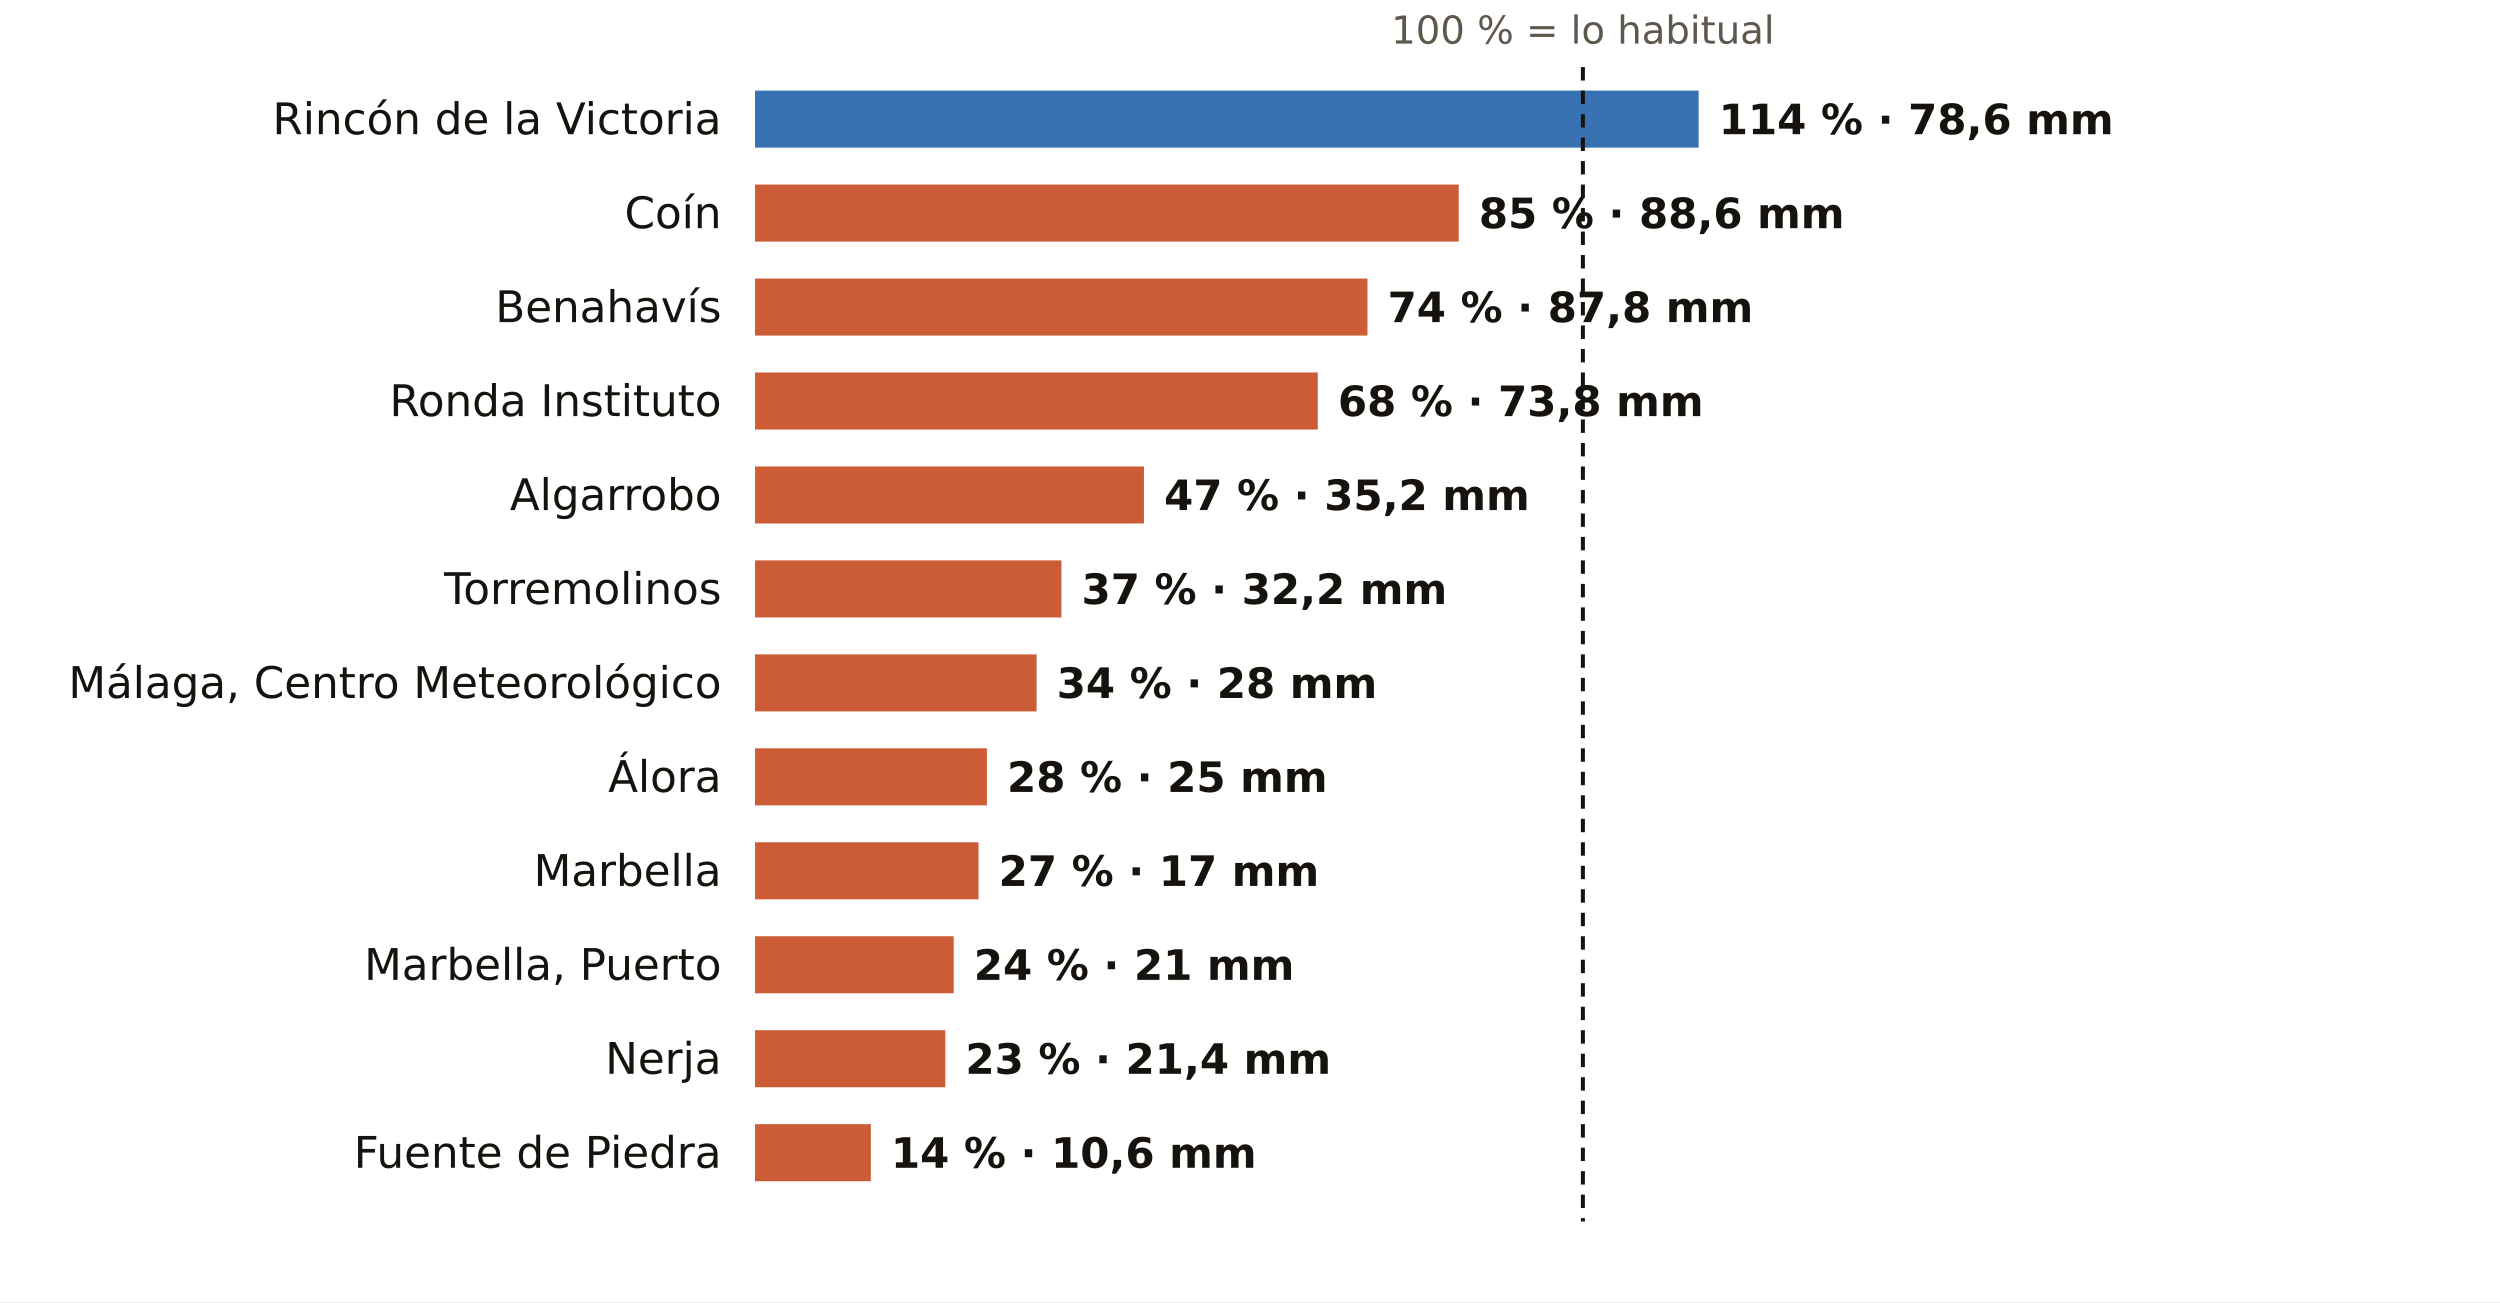
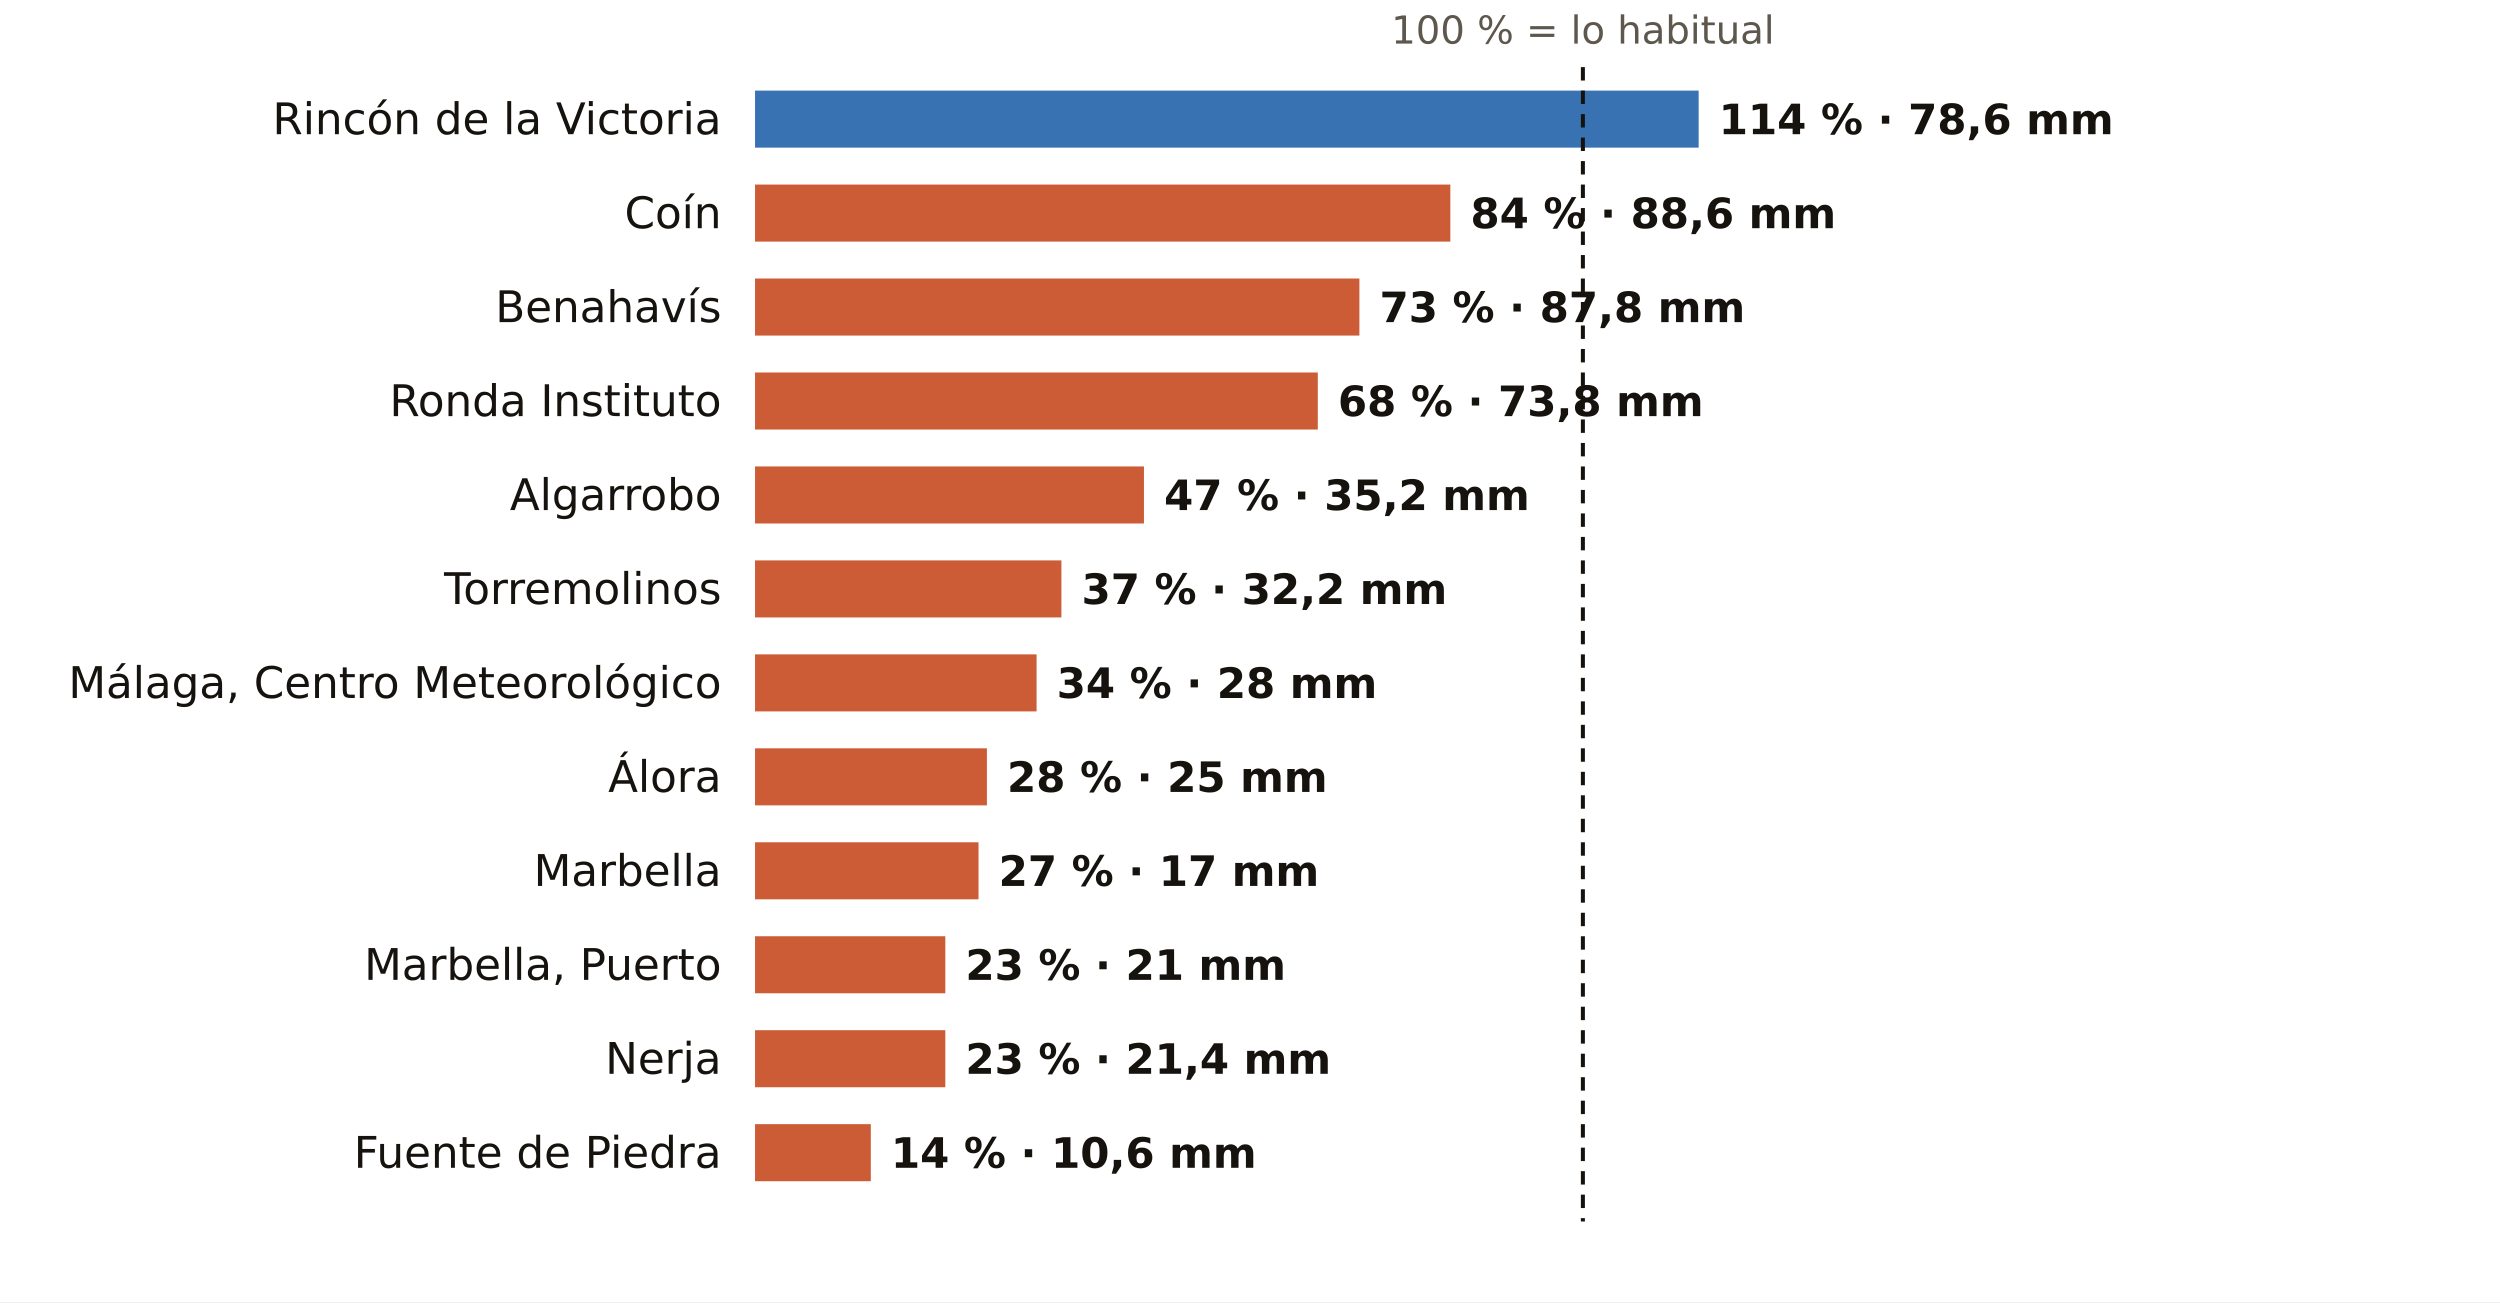
<svg xmlns="http://www.w3.org/2000/svg" viewBox="0 0 745 388" width="745" height="388" role="img" aria-label="El otoño en los pluviómetros de AEMET de Málaga: % de lo habitual">
  <rect width="745" height="388" fill="#FFFFFF" />
  <text x="471.7" y="13.0" font-size="11.5" fill="#5E574E" text-anchor="middle" font-weight="400" font-family="Public Sans, DejaVu Sans, Arial, sans-serif">100 % = lo habitual</text>
  <text x="215.0" y="40.0" font-size="13" fill="#16130F" text-anchor="end" font-weight="500" font-family="Public Sans, DejaVu Sans, Arial, sans-serif">Rincón de la Victoria</text>
  <rect x="225" y="27" width="281.2" height="17" fill="#1F5FA8" opacity="0.88" />
  <text x="512.2" y="40.0" font-size="12.5" fill="#16130F" text-anchor="start" font-weight="600" font-family="Public Sans, DejaVu Sans, Arial, sans-serif">114 % · 78,6 mm</text>
  <text x="215.0" y="68.0" font-size="13" fill="#16130F" text-anchor="end" font-weight="500" font-family="Public Sans, DejaVu Sans, Arial, sans-serif">Coín</text>
-   <rect x="225" y="55" width="209.7" height="17" fill="#C4461A" opacity="0.88" />
-   <text x="440.7" y="68.0" font-size="12.5" fill="#16130F" text-anchor="start" font-weight="600" font-family="Public Sans, DejaVu Sans, Arial, sans-serif">85 % · 88,6 mm</text>
+   <rect x="225" y="55" width="207.2" height="17" fill="#C4461A" opacity="0.88" />
+   <text x="438.2" y="68.0" font-size="12.5" fill="#16130F" text-anchor="start" font-weight="600" font-family="Public Sans, DejaVu Sans, Arial, sans-serif">84 % · 88,6 mm</text>
  <text x="215.0" y="96.0" font-size="13" fill="#16130F" text-anchor="end" font-weight="500" font-family="Public Sans, DejaVu Sans, Arial, sans-serif">Benahavís</text>
-   <rect x="225" y="83" width="182.5" height="17" fill="#C4461A" opacity="0.88" />
-   <text x="413.5" y="96.0" font-size="12.5" fill="#16130F" text-anchor="start" font-weight="600" font-family="Public Sans, DejaVu Sans, Arial, sans-serif">74 % · 87,8 mm</text>
+   <rect x="225" y="83" width="180.1" height="17" fill="#C4461A" opacity="0.88" />
+   <text x="411.1" y="96.0" font-size="12.5" fill="#16130F" text-anchor="start" font-weight="600" font-family="Public Sans, DejaVu Sans, Arial, sans-serif">73 % · 87,8 mm</text>
  <text x="215.0" y="124.0" font-size="13" fill="#16130F" text-anchor="end" font-weight="500" font-family="Public Sans, DejaVu Sans, Arial, sans-serif">Ronda Instituto</text>
  <rect x="225" y="111" width="167.7" height="17" fill="#C4461A" opacity="0.88" />
  <text x="398.7" y="124.0" font-size="12.5" fill="#16130F" text-anchor="start" font-weight="600" font-family="Public Sans, DejaVu Sans, Arial, sans-serif">68 % · 73,8 mm</text>
  <text x="215.0" y="152.0" font-size="13" fill="#16130F" text-anchor="end" font-weight="500" font-family="Public Sans, DejaVu Sans, Arial, sans-serif">Algarrobo</text>
  <rect x="225" y="139" width="115.9" height="17" fill="#C4461A" opacity="0.88" />
  <text x="346.9" y="152.0" font-size="12.5" fill="#16130F" text-anchor="start" font-weight="600" font-family="Public Sans, DejaVu Sans, Arial, sans-serif">47 % · 35,2 mm</text>
  <text x="215.0" y="180.0" font-size="13" fill="#16130F" text-anchor="end" font-weight="500" font-family="Public Sans, DejaVu Sans, Arial, sans-serif">Torremolinos</text>
  <rect x="225" y="167" width="91.3" height="17" fill="#C4461A" opacity="0.88" />
  <text x="322.3" y="180.0" font-size="12.5" fill="#16130F" text-anchor="start" font-weight="600" font-family="Public Sans, DejaVu Sans, Arial, sans-serif">37 % · 32,2 mm</text>
  <text x="215.0" y="208.0" font-size="13" fill="#16130F" text-anchor="end" font-weight="500" font-family="Public Sans, DejaVu Sans, Arial, sans-serif">Málaga, Centro Meteorológico</text>
  <rect x="225" y="195" width="83.9" height="17" fill="#C4461A" opacity="0.88" />
  <text x="314.9" y="208.0" font-size="12.5" fill="#16130F" text-anchor="start" font-weight="600" font-family="Public Sans, DejaVu Sans, Arial, sans-serif">34 % · 28 mm</text>
  <text x="215.0" y="236.0" font-size="13" fill="#16130F" text-anchor="end" font-weight="500" font-family="Public Sans, DejaVu Sans, Arial, sans-serif">Álora</text>
  <rect x="225" y="223" width="69.1" height="17" fill="#C4461A" opacity="0.88" />
  <text x="300.1" y="236.0" font-size="12.5" fill="#16130F" text-anchor="start" font-weight="600" font-family="Public Sans, DejaVu Sans, Arial, sans-serif">28 % · 25 mm</text>
  <text x="215.0" y="264.0" font-size="13" fill="#16130F" text-anchor="end" font-weight="500" font-family="Public Sans, DejaVu Sans, Arial, sans-serif">Marbella</text>
  <rect x="225" y="251" width="66.6" height="17" fill="#C4461A" opacity="0.88" />
  <text x="297.6" y="264.0" font-size="12.5" fill="#16130F" text-anchor="start" font-weight="600" font-family="Public Sans, DejaVu Sans, Arial, sans-serif">27 % · 17 mm</text>
  <text x="215.0" y="292.0" font-size="13" fill="#16130F" text-anchor="end" font-weight="500" font-family="Public Sans, DejaVu Sans, Arial, sans-serif">Marbella, Puerto</text>
-   <rect x="225" y="279" width="59.2" height="17" fill="#C4461A" opacity="0.88" />
-   <text x="290.2" y="292.0" font-size="12.5" fill="#16130F" text-anchor="start" font-weight="600" font-family="Public Sans, DejaVu Sans, Arial, sans-serif">24 % · 21 mm</text>
+   <rect x="225" y="279" width="56.7" height="17" fill="#C4461A" opacity="0.88" />
+   <text x="287.7" y="292.0" font-size="12.5" fill="#16130F" text-anchor="start" font-weight="600" font-family="Public Sans, DejaVu Sans, Arial, sans-serif">23 % · 21 mm</text>
  <text x="215.0" y="320.0" font-size="13" fill="#16130F" text-anchor="end" font-weight="500" font-family="Public Sans, DejaVu Sans, Arial, sans-serif">Nerja</text>
  <rect x="225" y="307" width="56.7" height="17" fill="#C4461A" opacity="0.88" />
  <text x="287.7" y="320.0" font-size="12.5" fill="#16130F" text-anchor="start" font-weight="600" font-family="Public Sans, DejaVu Sans, Arial, sans-serif">23 % · 21,4 mm</text>
  <text x="215.0" y="348.0" font-size="13" fill="#16130F" text-anchor="end" font-weight="500" font-family="Public Sans, DejaVu Sans, Arial, sans-serif">Fuente de Piedra</text>
  <rect x="225" y="335" width="34.5" height="17" fill="#C4461A" opacity="0.88" />
  <text x="265.5" y="348.0" font-size="12.5" fill="#16130F" text-anchor="start" font-weight="600" font-family="Public Sans, DejaVu Sans, Arial, sans-serif">14 % · 10,6 mm</text>
  <line x1="471.7" x2="471.7" y1="20" y2="364" stroke="#16130F" stroke-width="1.2" stroke-dasharray="4 3" />
</svg>
